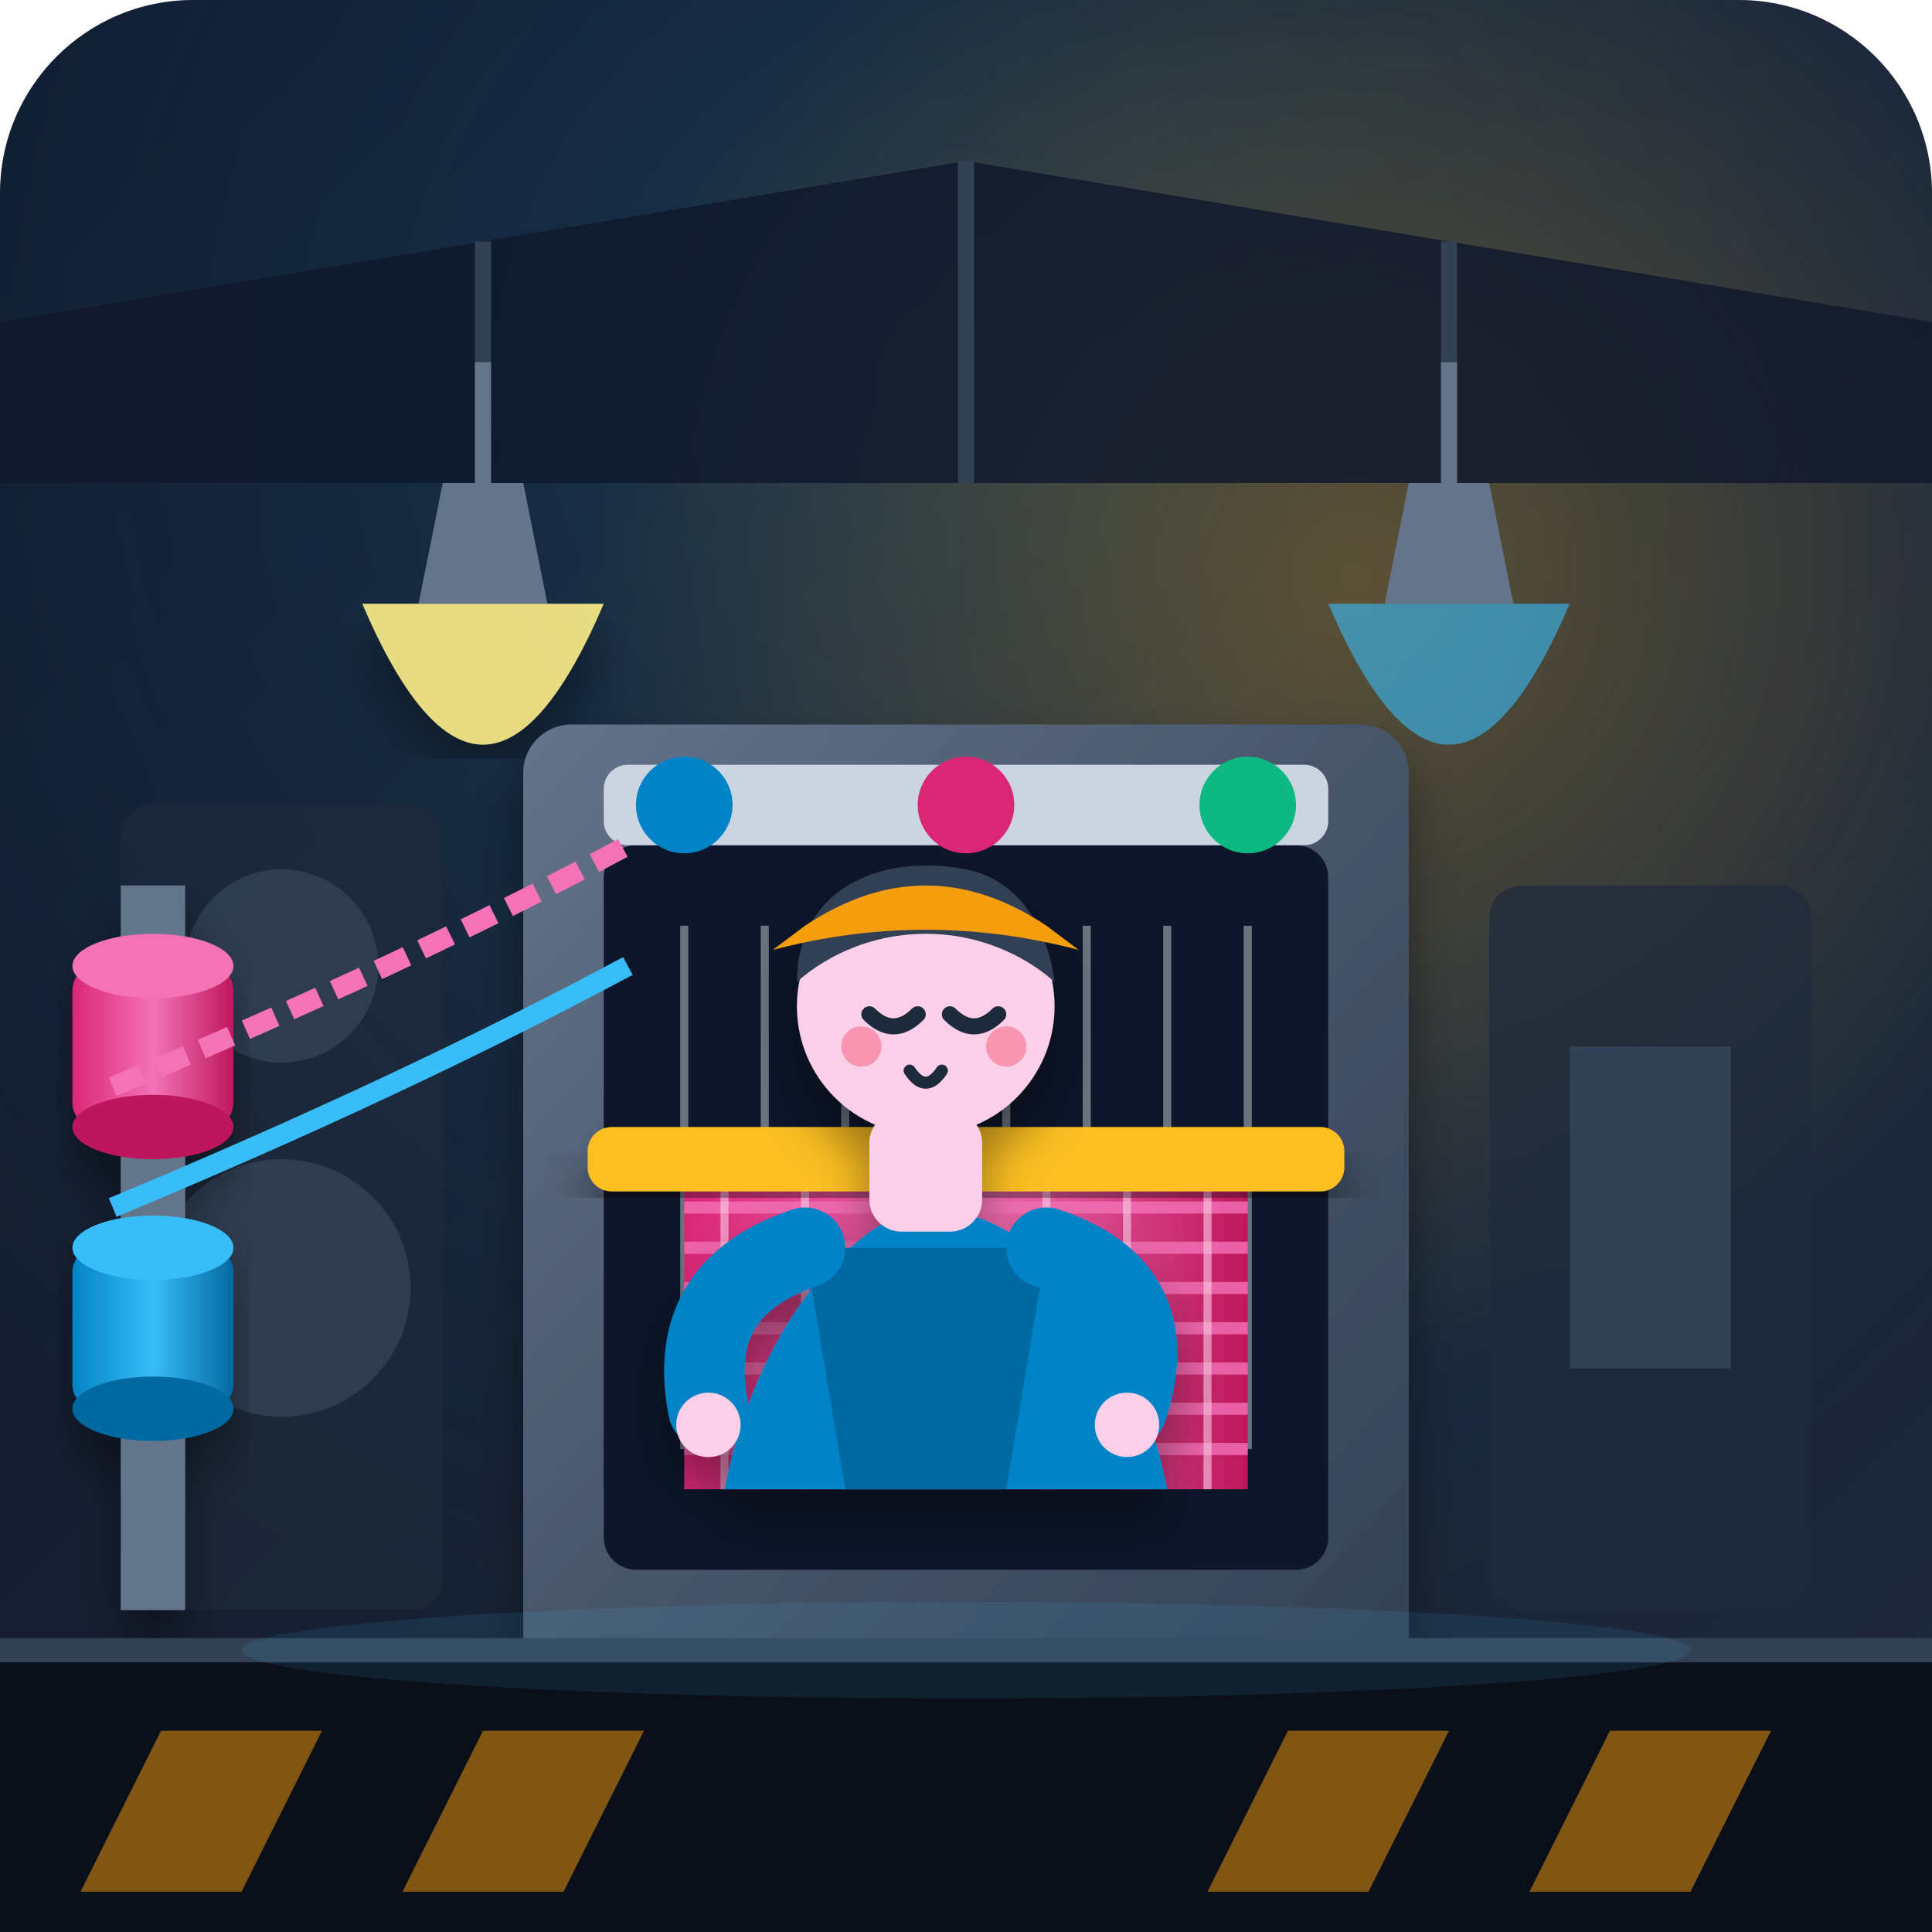
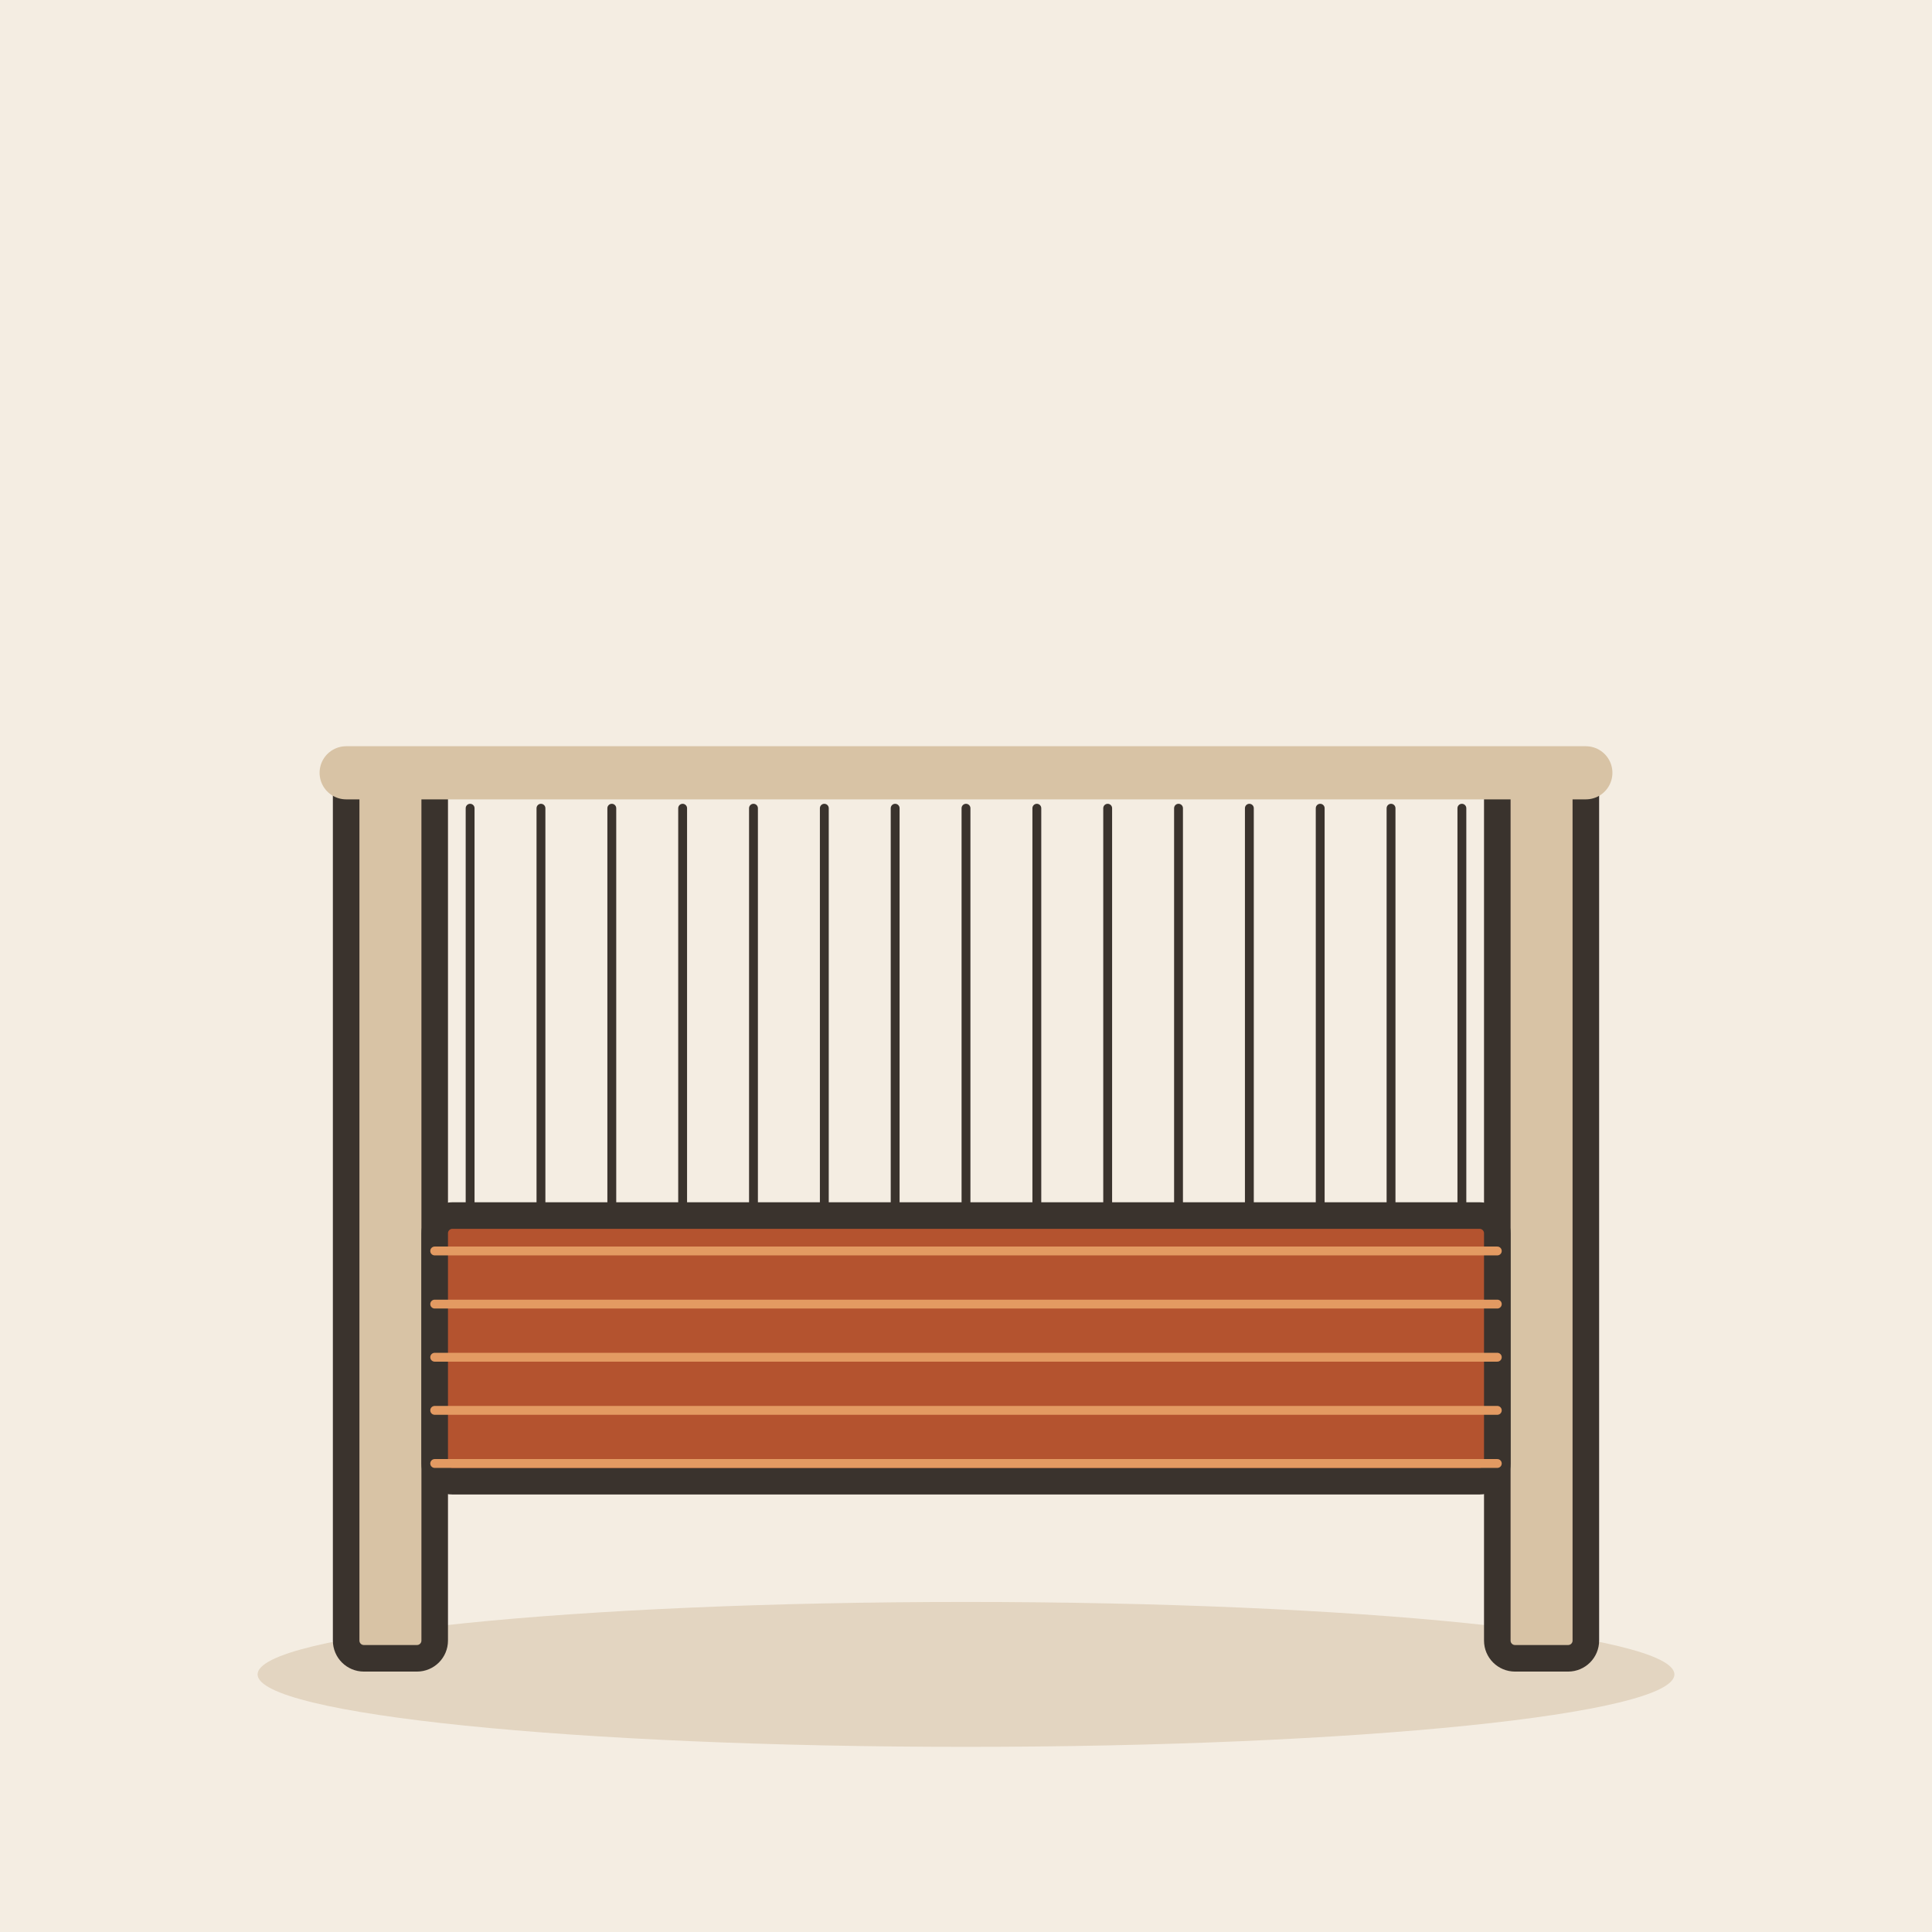
- <svg xmlns="http://www.w3.org/2000/svg" width="240" height="240" viewBox="0 0 240 240">
-   <defs>
-     <linearGradient id="bg-grad" x1="0%" y1="0%" x2="100%" y2="100%">
-       <stop offset="0%" stop-color="#0f172a" />
-       <stop offset="100%" stop-color="#1e293b" />
-     </linearGradient>
-     <radialGradient id="light-glow" cx="50%" cy="20%" r="70%">
-       <stop offset="0%" stop-color="#38bdf8" stop-opacity="0.15" />
-       <stop offset="100%" stop-color="#38bdf8" stop-opacity="0" />
-     </radialGradient>
-     <radialGradient id="amber-glow" cx="70%" cy="30%" r="40%">
-       <stop offset="0%" stop-color="#f59e0b" stop-opacity="0.3" />
-       <stop offset="100%" stop-color="#f59e0b" stop-opacity="0" />
-     </radialGradient>
-     <linearGradient id="metal-grad" x1="0%" y1="0%" x2="100%" y2="100%">
-       <stop offset="0%" stop-color="#64748b" />
-       <stop offset="50%" stop-color="#475569" />
-       <stop offset="100%" stop-color="#334155" />
-     </linearGradient>
-     <linearGradient id="yarn-pink" x1="0%" y1="0%" x2="100%" y2="0%">
-       <stop offset="0%" stop-color="#db2777" />
-       <stop offset="50%" stop-color="#f472b6" />
-       <stop offset="100%" stop-color="#be185d" />
-     </linearGradient>
-     <linearGradient id="yarn-blue" x1="0%" y1="0%" x2="100%" y2="0%">
-       <stop offset="0%" stop-color="#0284c7" />
-       <stop offset="50%" stop-color="#38bdf8" />
-       <stop offset="100%" stop-color="#0369a1" />
-     </linearGradient>
-     <filter id="shadow" x="-10%" y="-10%" width="120%" height="120%">
-       <feDropShadow dx="0" dy="4" stdDeviation="3" flood-color="#000" flood-opacity="0.4" />
-     </filter>
-   </defs>
-   <rect width="240" height="240" rx="24" fill="url(#bg-grad)" />
-   <rect width="240" height="240" rx="24" fill="url(#light-glow)" />
-   <rect width="240" height="240" rx="24" fill="url(#amber-glow)" />
-   <path d="M0 40 L120 20 L240 40 L240 60 L0 60 Z" fill="#0f172a" opacity="0.8" />
-   <line x1="60" y1="30" x2="60" y2="60" stroke="#334155" stroke-width="2" />
-   <line x1="120" y1="20" x2="120" y2="60" stroke="#334155" stroke-width="2" />
-   <line x1="180" y1="30" x2="180" y2="60" stroke="#334155" stroke-width="2" />
-   <path d="M55 60 L65 60 L68 75 L52 75 Z" fill="#64748b" />
-   <line x1="60" y1="45" x2="60" y2="60" stroke="#64748b" stroke-width="2" />
-   <path d="M45 75 Q60 110 75 75 Z" fill="#fef08a" opacity="0.9" filter="url(#shadow)" />
-   <path d="M175 60 L185 60 L188 75 L172 75 Z" fill="#64748b" />
-   <line x1="180" y1="45" x2="180" y2="60" stroke="#64748b" stroke-width="2" />
-   <path d="M165 75 Q180 110 195 75 Z" fill="#38bdf8" opacity="0.6" />
-   <rect x="15" y="100" width="40" height="100" rx="4" fill="#1e293b" opacity="0.7" />
-   <circle cx="35" cy="120" r="12" fill="#334155" opacity="0.8" />
-   <circle cx="35" cy="160" r="16" fill="#334155" opacity="0.8" />
-   <rect x="185" y="110" width="40" height="90" rx="4" fill="#1e293b" opacity="0.7" />
-   <rect x="195" y="130" width="20" height="40" fill="#334155" />
-   <g filter="url(#shadow)">
-     <rect x="65" y="90" width="110" height="120" rx="6" fill="url(#metal-grad)" />
-     <rect x="75" y="105" width="90" height="90" rx="4" fill="#0f172a" />
-     <rect x="75" y="95" width="90" height="10" rx="3" fill="#cbd5e1" />
-     <circle cx="85" cy="100" r="6" fill="#0284c7" />
-     <circle cx="120" cy="100" r="6" fill="#db2777" />
-     <circle cx="155" cy="100" r="6" fill="#10b981" />
-     <line x1="85" y1="115" x2="85" y2="180" stroke="#f8fafc" stroke-width="1" opacity="0.4" />
-     <line x1="95" y1="115" x2="95" y2="180" stroke="#f8fafc" stroke-width="1" opacity="0.4" />
-     <line x1="105" y1="115" x2="105" y2="180" stroke="#f8fafc" stroke-width="1" opacity="0.4" />
-     <line x1="115" y1="115" x2="115" y2="180" stroke="#f8fafc" stroke-width="1" opacity="0.4" />
-     <line x1="125" y1="115" x2="125" y2="180" stroke="#f8fafc" stroke-width="1" opacity="0.4" />
-     <line x1="135" y1="115" x2="135" y2="180" stroke="#f8fafc" stroke-width="1" opacity="0.4" />
-     <line x1="145" y1="115" x2="145" y2="180" stroke="#f8fafc" stroke-width="1" opacity="0.4" />
-     <line x1="155" y1="115" x2="155" y2="180" stroke="#f8fafc" stroke-width="1" opacity="0.4" />
-     <path d="M85 145 L155 145 L155 185 L85 185 Z" fill="url(#yarn-pink)" />
-     <path d="M85 150 L155 150 M85 155 L155 155 M85 160 L155 160 M85 165 L155 165 M85 170 L155 170 M85 175 L155 175 M85 180 L155 180" stroke="#f472b6" stroke-width="1.5" opacity="0.8" />
-     <path d="M90 145 L90 185 M100 145 L100 185 M110 145 L110 185 M120 145 L120 185 M130 145 L130 185 M140 145 L140 185 M150 145 L150 185" stroke="#fbcfe8" stroke-width="1" opacity="0.6" />
-     <rect x="73" y="140" width="94" height="8" rx="3" fill="#fbbf24" filter="url(#shadow)" />
+ <svg xmlns="http://www.w3.org/2000/svg" viewBox="0 0 240 240" data-style="editorial">
+   <rect width="240" height="240" fill="#F4EDE2" />
+   <ellipse cx="120" cy="208" rx="88" ry="9" fill="#E3D5C1" />
+   <g transform="translate(120 206) scale(1.1 1.1)">
+     <rect x="-70" y="-100" width="10" height="100" rx="2" fill="#D8C3A5" stroke="#3A332D" stroke-width="3" stroke-linecap="round" stroke-linejoin="round" />
+     <rect x="60" y="-100" width="10" height="100" rx="2" fill="#D8C3A5" stroke="#3A332D" stroke-width="3" stroke-linecap="round" stroke-linejoin="round" />
+     <path d="M-70 -100L70 -100" stroke="#D8C3A5" stroke-width="6" stroke-linecap="round" fill="none" />
+     <path d="M-56 -96L-56 -20" stroke="#3A332D" stroke-width="1" stroke-linecap="round" fill="none" />
+     <path d="M-48 -96L-48 -20" stroke="#3A332D" stroke-width="1" stroke-linecap="round" fill="none" />
+     <path d="M-40 -96L-40 -20" stroke="#3A332D" stroke-width="1" stroke-linecap="round" fill="none" />
+     <path d="M-32 -96L-32 -20" stroke="#3A332D" stroke-width="1" stroke-linecap="round" fill="none" />
+     <path d="M-24 -96L-24 -20" stroke="#3A332D" stroke-width="1" stroke-linecap="round" fill="none" />
+     <path d="M-16 -96L-16 -20" stroke="#3A332D" stroke-width="1" stroke-linecap="round" fill="none" />
+     <path d="M-8 -96L-8 -20" stroke="#3A332D" stroke-width="1" stroke-linecap="round" fill="none" />
+     <path d="M0 -96L0 -20" stroke="#3A332D" stroke-width="1" stroke-linecap="round" fill="none" />
+     <path d="M8 -96L8 -20" stroke="#3A332D" stroke-width="1" stroke-linecap="round" fill="none" />
+     <path d="M16 -96L16 -20" stroke="#3A332D" stroke-width="1" stroke-linecap="round" fill="none" />
+     <path d="M24 -96L24 -20" stroke="#3A332D" stroke-width="1" stroke-linecap="round" fill="none" />
+     <path d="M32 -96L32 -20" stroke="#3A332D" stroke-width="1" stroke-linecap="round" fill="none" />
+     <path d="M40 -96L40 -20" stroke="#3A332D" stroke-width="1" stroke-linecap="round" fill="none" />
+     <path d="M48 -96L48 -20" stroke="#3A332D" stroke-width="1" stroke-linecap="round" fill="none" />
+     <path d="M56 -96L56 -20" stroke="#3A332D" stroke-width="1" stroke-linecap="round" fill="none" />
+     <rect x="-60" y="-50" width="120" height="30" rx="2" fill="#B4532F" stroke="#3A332D" stroke-width="3" stroke-linecap="round" stroke-linejoin="round" />
+     <path d="M-60 -46L60 -46" stroke="#E39A62" stroke-width="1" stroke-linecap="round" fill="none" />
+     <path d="M-60 -40L60 -40" stroke="#E39A62" stroke-width="1" stroke-linecap="round" fill="none" />
+     <path d="M-60 -34L60 -34" stroke="#E39A62" stroke-width="1" stroke-linecap="round" fill="none" />
+     <path d="M-60 -28L60 -28" stroke="#E39A62" stroke-width="1" stroke-linecap="round" fill="none" />
+     <path d="M-60 -22L60 -22" stroke="#E39A62" stroke-width="1" stroke-linecap="round" fill="none" />
  </g>
-   <g transform="translate(15, 110)" filter="url(#shadow)">
-     <rect x="0" y="0" width="8" height="90" fill="#64748b" />
-     <rect x="-6" y="10" width="20" height="20" rx="3" fill="url(#yarn-pink)" />
-     <ellipse cx="4" cy="10" rx="10" ry="4" fill="#f472b6" />
-     <ellipse cx="4" cy="30" rx="10" ry="4" fill="#be185d" />
-     <rect x="-6" y="45" width="20" height="20" rx="3" fill="url(#yarn-blue)" />
-     <ellipse cx="4" cy="45" rx="10" ry="4" fill="#38bdf8" />
-     <ellipse cx="4" cy="65" rx="10" ry="4" fill="#0369a1" />
-   </g>
-   <g id="worker" filter="url(#shadow)">
-     <path d="M115 150 C110 150 95 160 90 185 L145 185 C140 160 125 150 115 150 Z" fill="#0284c7" />
-     <path d="M100 155 L130 155 L125 185 L105 185 Z" fill="#0369a1" />
-     <rect x="108" y="138" width="14" height="15" rx="4" fill="#fbcfe8" />
-     <circle cx="115" cy="125" r="16" fill="#fbcfe8" />
-     <path d="M99 122 C99 110 110 106 120 108 C130 110 131 122 131 122 C131 122 125 116 115 116 C105 116 99 122 99 122 Z" fill="#334155" />
-     <path d="M100 115 Q115 105 130 115 L134 118 Q115 113 96 118 Z" fill="#f59e0b" />
-     <path d="M108 126 Q111 129 114 126" stroke="#1e293b" stroke-width="2" stroke-linecap="round" fill="none" />
-     <path d="M118 126 Q121 129 124 126" stroke="#1e293b" stroke-width="2" stroke-linecap="round" fill="none" />
-     <circle cx="107" cy="130" r="2.5" fill="#f43f5e" opacity="0.4" />
-     <circle cx="125" cy="130" r="2.5" fill="#f43f5e" opacity="0.4" />
-     <path d="M113 133 Q115 136 117 133" stroke="#1e293b" stroke-width="1.5" stroke-linecap="round" fill="none" />
-     <path d="M100 155 Q85 160 88 175" stroke="#0284c7" stroke-width="10" stroke-linecap="round" fill="none" />
-     <circle cx="88" cy="177" r="4" fill="#fbcfe8" />
-     <path d="M130 155 Q145 160 140 175" stroke="#0284c7" stroke-width="10" stroke-linecap="round" fill="none" />
-     <circle cx="140" cy="177" r="4" fill="#fbcfe8" />
-   </g>
-   <path d="M14 135 Q50 120 78 105" stroke="#f472b6" stroke-width="2.5" stroke-dasharray="4 2" fill="none" />
-   <path d="M14 150 Q50 135 78 120" stroke="#38bdf8" stroke-width="2.5" fill="none" />
-   <rect x="0" y="205" width="240" height="35" fill="#0b0f19" />
-   <line x1="0" y1="205" x2="240" y2="205" stroke="#334155" stroke-width="3" />
-   <ellipse cx="120" cy="205" rx="90" ry="6" fill="#38bdf8" opacity="0.1" />
-   <path d="M20 215 L40 215 L30 235 L10 235 Z" fill="#f59e0b" opacity="0.5" />
-   <path d="M60 215 L80 215 L70 235 L50 235 Z" fill="#f59e0b" opacity="0.5" />
-   <path d="M160 215 L180 215 L170 235 L150 235 Z" fill="#f59e0b" opacity="0.5" />
-   <path d="M200 215 L220 215 L210 235 L190 235 Z" fill="#f59e0b" opacity="0.5" />
</svg>
